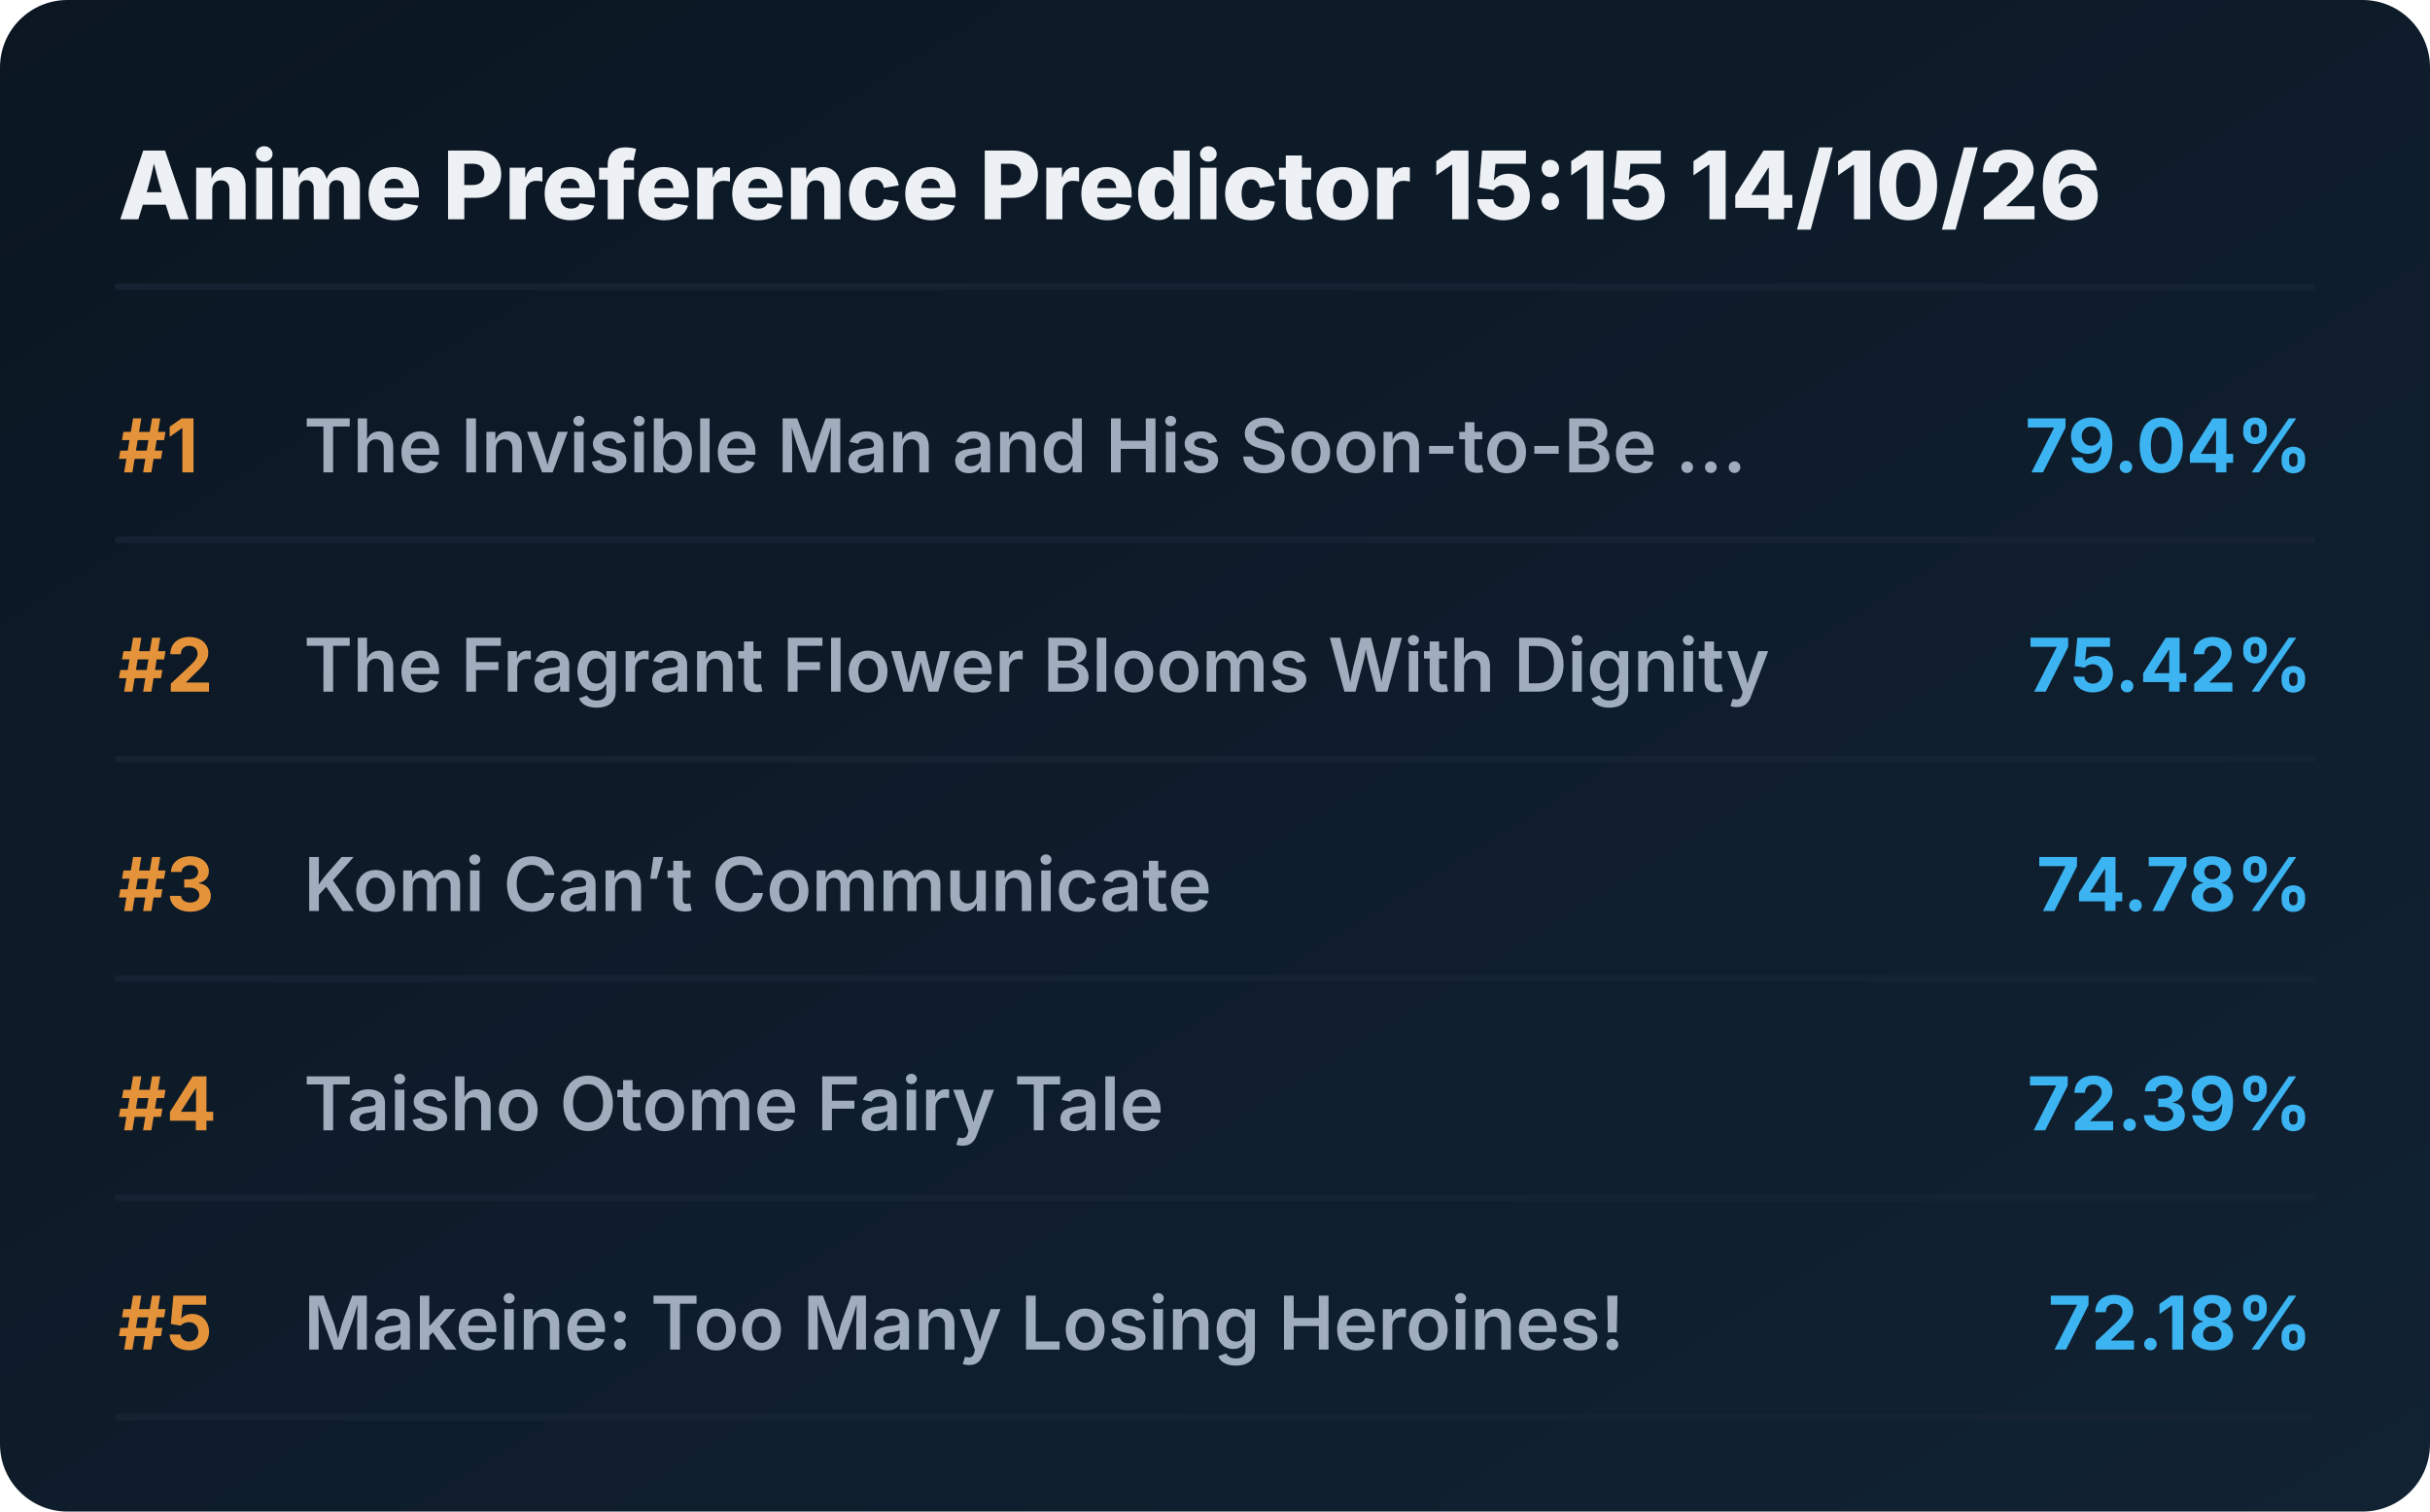
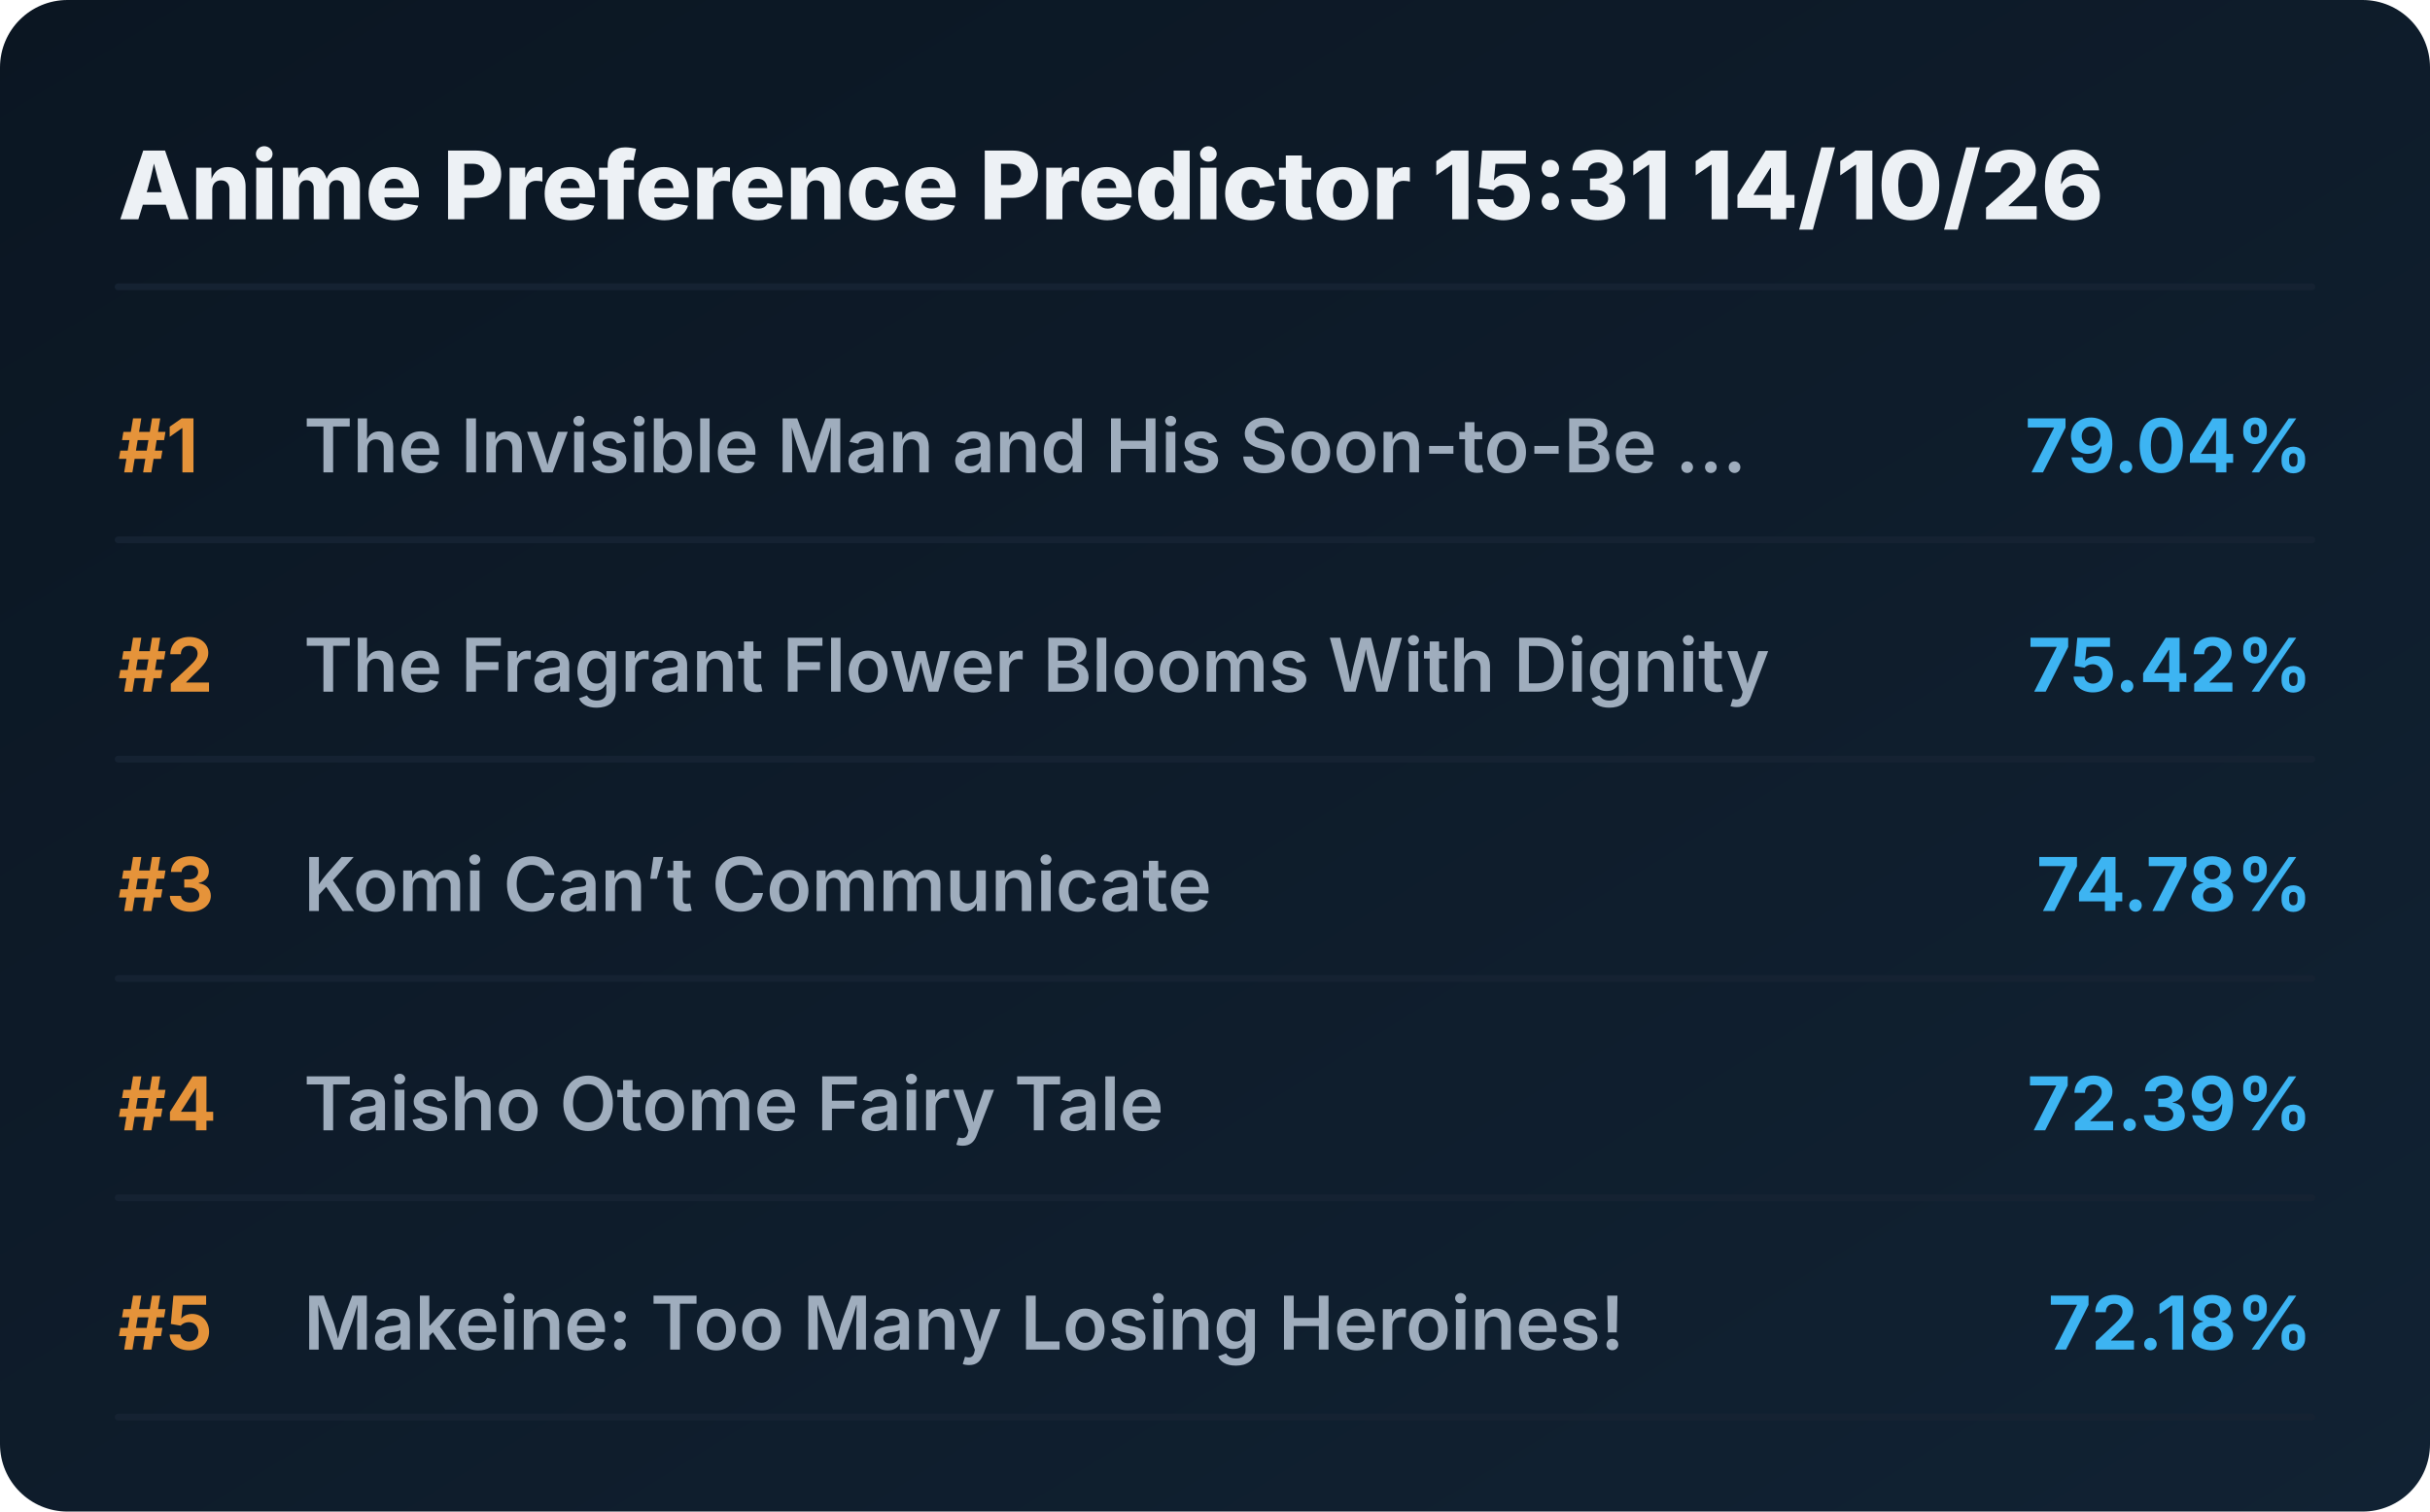
<svg xmlns="http://www.w3.org/2000/svg" viewBox="0 0 720 448" preserveAspectRatio="xMidYMid meet" style="width: 100%; height: auto; max-width: 720px;">
  <defs>
    <linearGradient id="boxGrad" x1="0%" y1="0%" x2="100%" y2="100%">
      <stop offset="0%" stop-color="#0b1622" />
      <stop offset="100%" stop-color="#112233" />
    </linearGradient>
    <clipPath id="titleClip">
      <rect x="90" y="0" width="510" height="100%" />
    </clipPath>
  </defs>
  <style>
    .bg { fill: url(#boxGrad); rx: 20px; }
    .header { font-family: 'Overpass', 'Inter', system-ui, sans-serif; font-weight: 800; font-size: 28px; fill: #edf1f5; }
    .rank { font-family: 'Overpass', 'Inter', system-ui, sans-serif; font-weight: 700; font-size: 22px; fill: #e5933a; }
    .title { font-family: 'Overpass', 'Inter', system-ui, sans-serif; font-weight: 600; font-size: 22px; fill: #9fadbd; }
    .score { font-family: 'Overpass', 'Inter', system-ui, sans-serif; font-weight: 700; font-size: 22px; fill: #3db4f2; }
    .line { stroke: #152232; stroke-width: 2; stroke-linecap: round; }
  </style>
  <rect class="bg" width="720" height="448" />
-   <text x="35" y="65" class="header">Anime Preference Predictor 15:15 14/10/26</text>
+   <text x="35" y="65" class="header">Anime Preference Predictor 15:31 14/10/26</text>
  <line x1="35" y1="85" x2="685" y2="85" class="line" />
  <g transform="translate(0, 0)">
    <text x="35" y="140" class="rank">#1</text>
    <text x="90" y="140" class="title">The Invisible Man and His Soon-to-Be ...</text>
    <text x="685" y="140" class="score" text-anchor="end">79.04%</text>
    <line x1="35" y1="160" x2="685" y2="160" class="line" />
  </g>
  <g transform="translate(0, 65)">
    <text x="35" y="140" class="rank">#2</text>
    <text x="90" y="140" class="title">The Fragrant Flower Blooms With Dignity</text>
    <text x="685" y="140" class="score" text-anchor="end">75.42%</text>
    <line x1="35" y1="160" x2="685" y2="160" class="line" />
  </g>
  <g transform="translate(0, 130)">
    <text x="35" y="140" class="rank">#3</text>
    <text x="90" y="140" class="title">Komi Can’t Communicate</text>
    <text x="685" y="140" class="score" text-anchor="end">74.78%</text>
    <line x1="35" y1="160" x2="685" y2="160" class="line" />
  </g>
  <g transform="translate(0, 195)">
    <text x="35" y="140" class="rank">#4</text>
    <text x="90" y="140" class="title">Taisho Otome Fairy Tale</text>
    <text x="685" y="140" class="score" text-anchor="end">72.39%</text>
    <line x1="35" y1="160" x2="685" y2="160" class="line" />
  </g>
  <g transform="translate(0, 260)">
    <text x="35" y="140" class="rank">#5</text>
    <text x="90" y="140" class="title">Makeine: Too Many Losing Heroines!</text>
    <text x="685" y="140" class="score" text-anchor="end">72.18%</text>
    <line x1="35" y1="160" x2="685" y2="160" class="line" />
  </g>
</svg>
